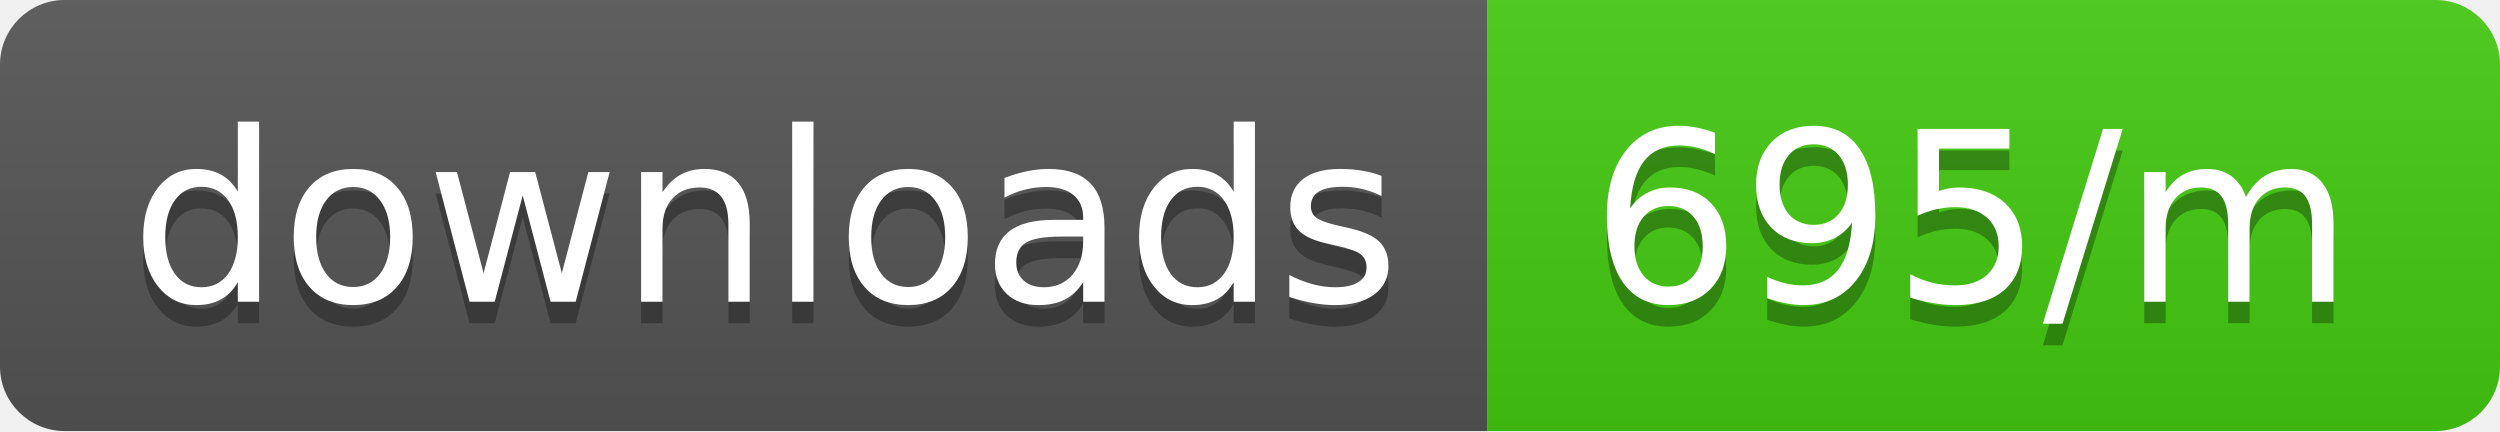
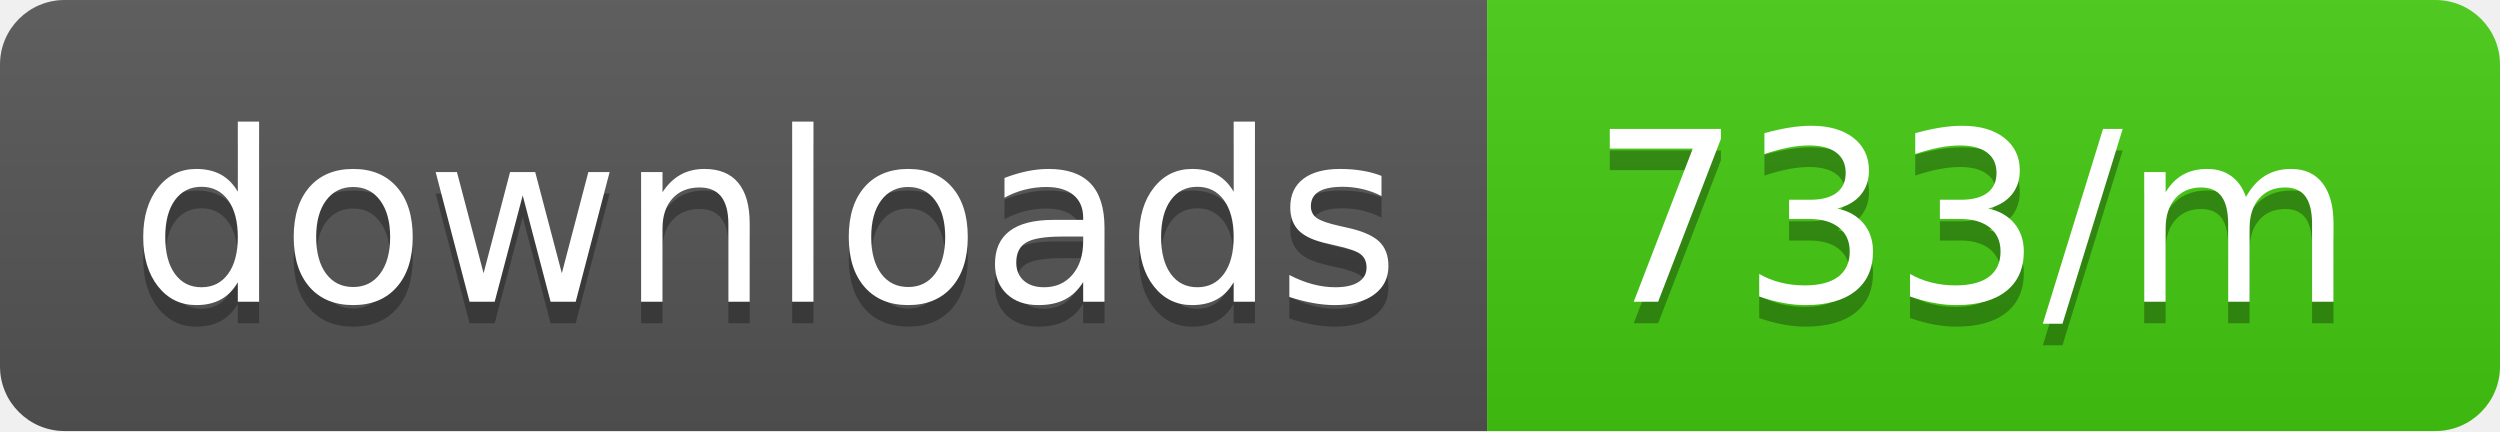
<svg xmlns="http://www.w3.org/2000/svg" width="116" height="20">
  <linearGradient id="b" x2="0" y2="100%">
    <stop offset="0" stop-color="#bbb" stop-opacity=".1" />
    <stop offset="1" stop-opacity=".1" />
  </linearGradient>
  <clipPath id="a">
    <rect width="116" height="20" rx="3" fill="#fff" />
  </clipPath>
  <g clip-path="url(#a)">
    <path fill="#555" d="M0 0h69v20H0z" />
    <path fill="#4c1" d="M69 0h47v20H69z" />
    <path fill="url(#b)" d="M0 0h116v20H0z" />
  </g>
  <g fill="#fff" text-anchor="middle" font-family="DejaVu Sans,Verdana,Geneva,sans-serif" font-size="110">
    <text x="355" y="150" fill="#010101" fill-opacity=".3" transform="scale(.1)" textLength="590">downloads</text>
    <text x="355" y="140" transform="scale(.1)" textLength="590">downloads</text>
-     <text x="915" y="150" fill="#010101" fill-opacity=".3" transform="scale(.1)" textLength="370">695/m</text>
-     <text x="915" y="140" transform="scale(.1)" textLength="370">695/m</text>
+     <text x="915" y="150" fill="#010101" fill-opacity=".3" transform="scale(.1)" textLength="370">733/m</text>
+     <text x="915" y="140" transform="scale(.1)" textLength="370">733/m</text>
  </g>
</svg>
